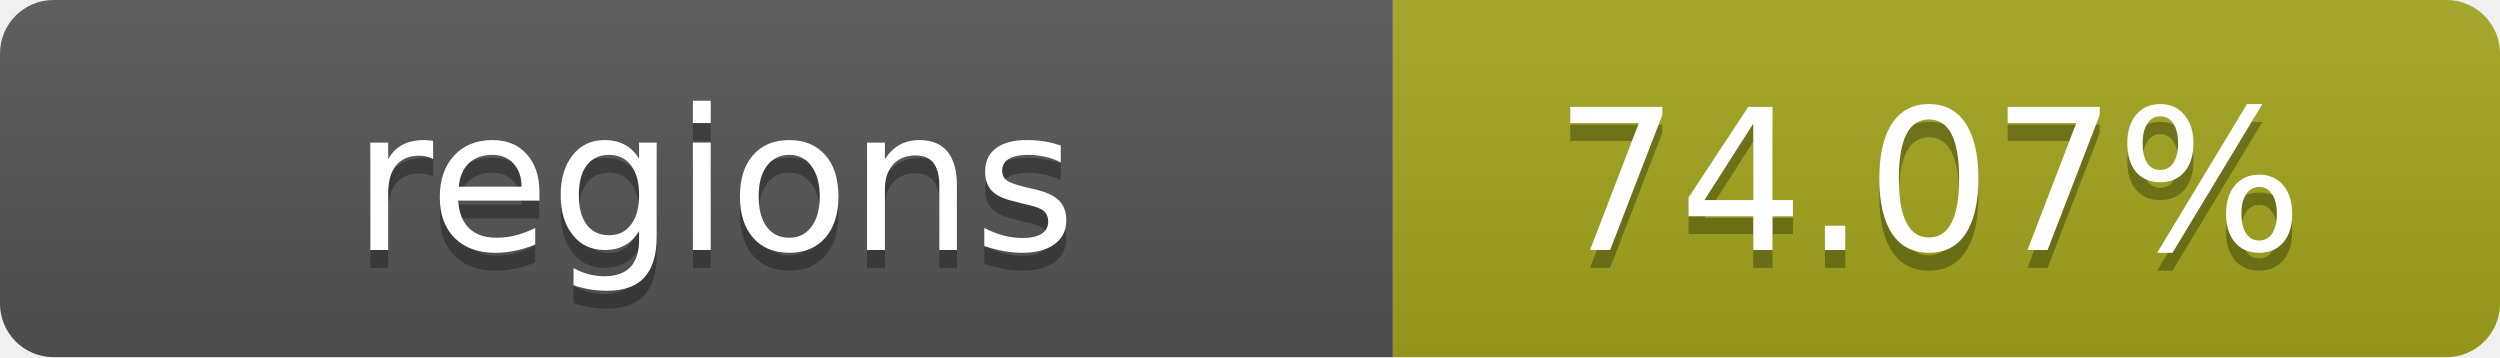
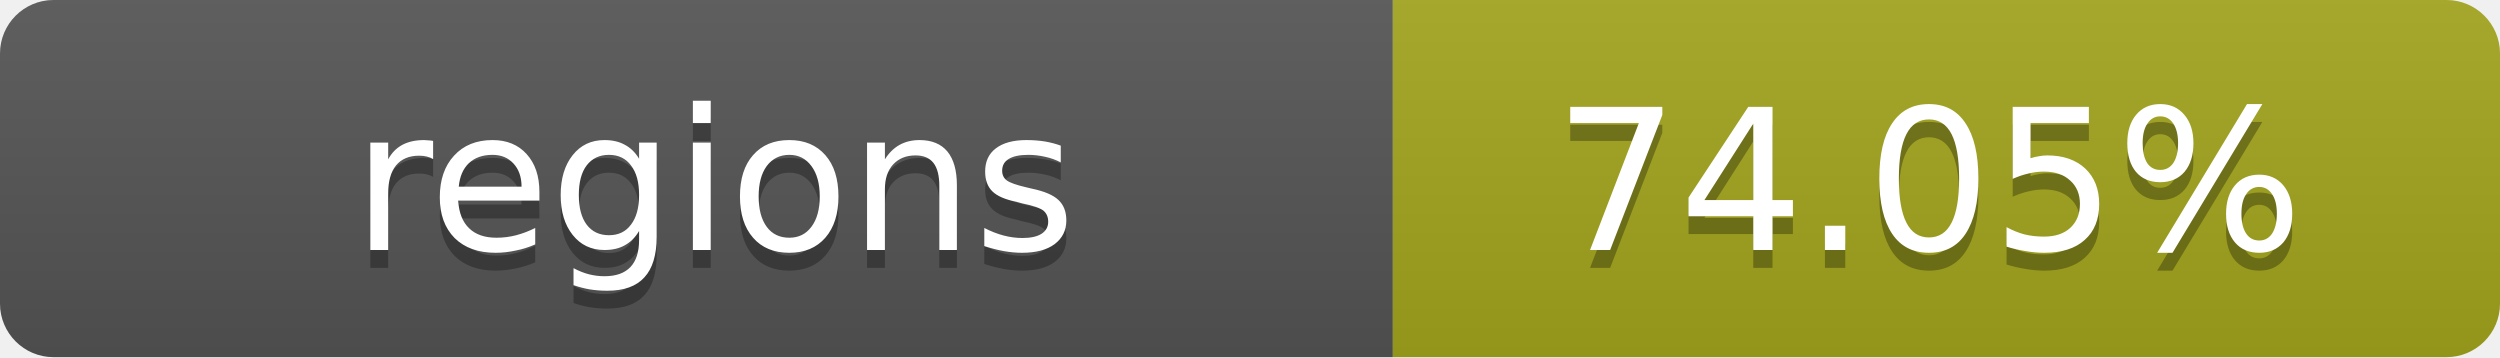
- <svg xmlns="http://www.w3.org/2000/svg" width="140" height="20" role="img" aria-label="regions: 74.07%">
+ <svg xmlns="http://www.w3.org/2000/svg" width="140" height="20" role="img" aria-label="regions: 74.05%">
  <linearGradient id="s" x2="0" y2="100%">
    <stop offset="0" stop-color="#bbb" stop-opacity=".1" />
    <stop offset="1" stop-opacity=".1" />
  </linearGradient>
  <clipPath id="r">
    <rect width="140" height="20" rx="3" fill="#fff" />
  </clipPath>
  <g clip-path="url(#r)">
    <rect width="78" height="20" fill="#555" />
    <rect x="78" width="62" height="20" fill="#a4a61d" />
    <rect width="140" height="20" fill="url(#s)" />
  </g>
  <g fill="#fff" text-anchor="middle" font-family="Verdana,Geneva,DejaVu Sans,sans-serif" text-rendering="geometricPrecision" font-size="11">
    <text x="40" y="15" fill="#010101" fill-opacity=".3">regions</text>
    <text x="40" y="14">regions</text>
-     <text x="108" y="15" fill="#010101" fill-opacity=".3">74.07%</text>
-     <text x="108" y="14">74.07%</text>
+     <text x="108" y="15" fill="#010101" fill-opacity=".3">74.05%</text>
+     <text x="108" y="14">74.05%</text>
  </g>
</svg>
